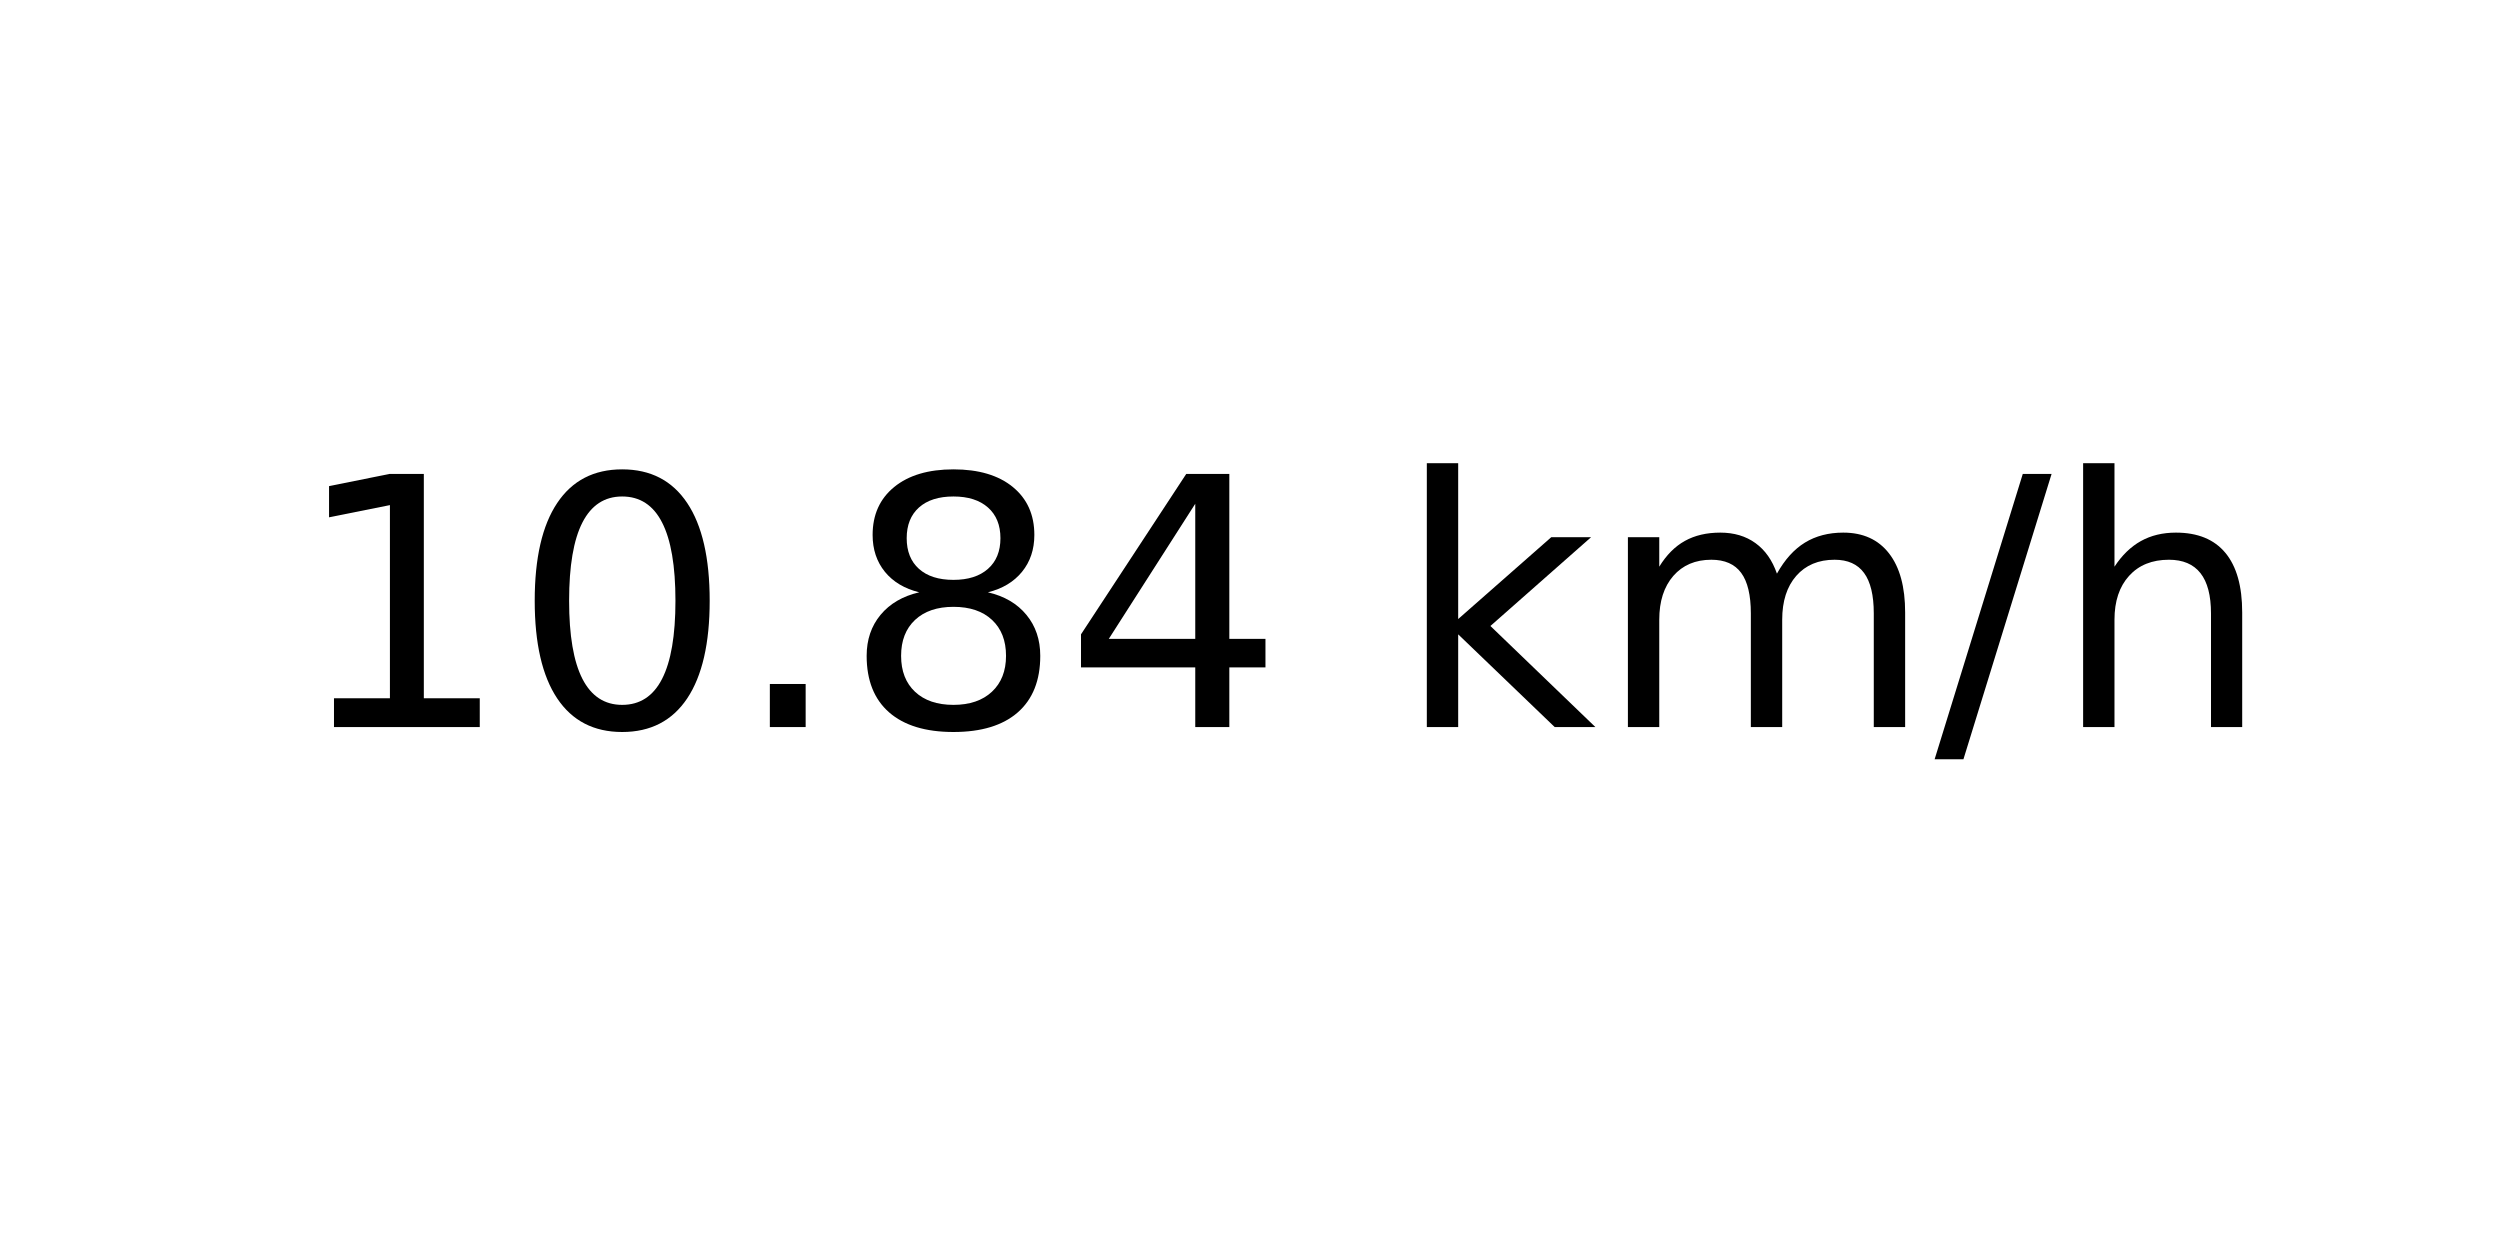
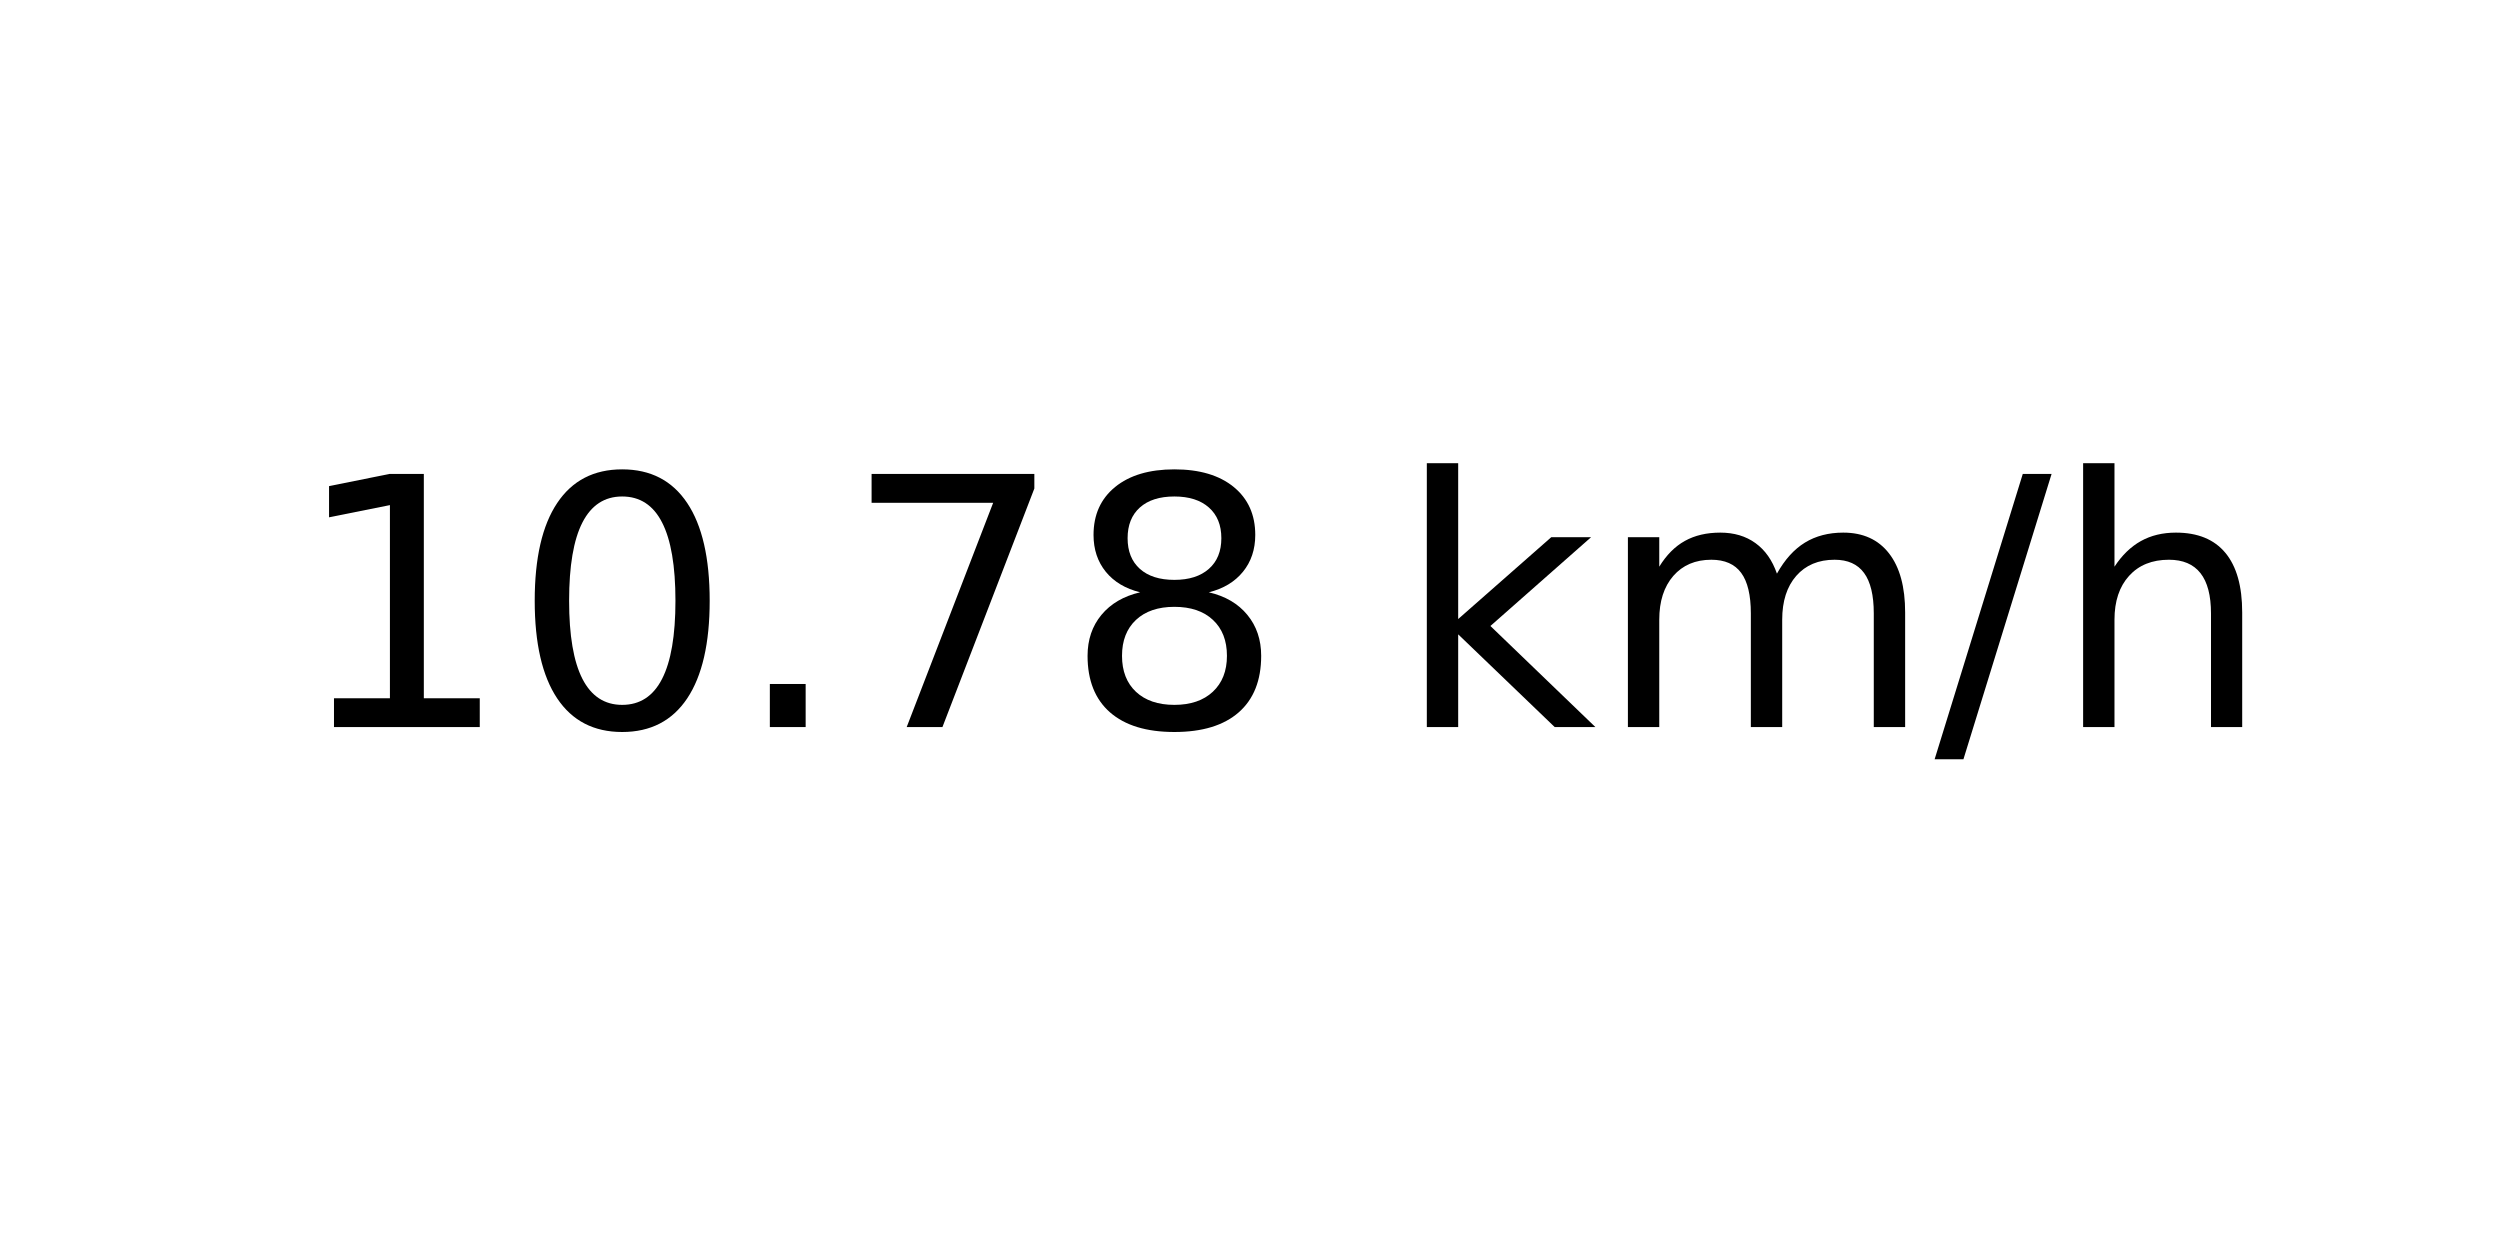
<svg xmlns="http://www.w3.org/2000/svg" xmlns:xlink="http://www.w3.org/1999/xlink" width="72pt" height="36pt" viewBox="0 0 72 36" version="1.1">
  <defs>
    <style type="text/css">*{stroke-linejoin: round; stroke-linecap: butt}</style>
  </defs>
  <g id="figure_1">
    <g id="axes_1">
      <g id="text_1">
        <g transform="translate(8.378125 20.93937) scale(0.1 -0.1)">
          <defs>
            <path id="DejaVuSans-31" d="M 794 531  L 1825 531  L 1825 4091  L 703 3866  L 703 4441  L 1819 4666  L 2450 4666  L 2450 531  L 3481 531  L 3481 0  L 794 0  L 794 531  z " transform="scale(0.015625)" />
            <path id="DejaVuSans-30" d="M 2034 4250  Q 1547 4250 1301 3770  Q 1056 3291 1056 2328  Q 1056 1369 1301 889  Q 1547 409 2034 409  Q 2525 409 2770 889  Q 3016 1369 3016 2328  Q 3016 3291 2770 3770  Q 2525 4250 2034 4250  z M 2034 4750  Q 2819 4750 3233 4129  Q 3647 3509 3647 2328  Q 3647 1150 3233 529  Q 2819 -91 2034 -91  Q 1250 -91 836 529  Q 422 1150 422 2328  Q 422 3509 836 4129  Q 1250 4750 2034 4750  z " transform="scale(0.015625)" />
            <path id="DejaVuSans-2e" d="M 684 794  L 1344 794  L 1344 0  L 684 0  L 684 794  z " transform="scale(0.015625)" />
+             <path id="DejaVuSans-37" d="M 525 4666  L 3525 4666  L 3525 4397  L 1831 0  L 1172 0  L 2766 4134  L 525 4134  L 525 4666  z " transform="scale(0.015625)" />
            <path id="DejaVuSans-38" d="M 2034 2216  Q 1584 2216 1326 1975  Q 1069 1734 1069 1313  Q 1069 891 1326 650  Q 1584 409 2034 409  Q 2484 409 2743 651  Q 3003 894 3003 1313  Q 3003 1734 2745 1975  Q 2488 2216 2034 2216  z M 1403 2484  Q 997 2584 770 2862  Q 544 3141 544 3541  Q 544 4100 942 4425  Q 1341 4750 2034 4750  Q 2731 4750 3128 4425  Q 3525 4100 3525 3541  Q 3525 3141 3298 2862  Q 3072 2584 2669 2484  Q 3125 2378 3379 2068  Q 3634 1759 3634 1313  Q 3634 634 3220 271  Q 2806 -91 2034 -91  Q 1263 -91 848 271  Q 434 634 434 1313  Q 434 1759 690 2068  Q 947 2378 1403 2484  z M 1172 3481  Q 1172 3119 1398 2916  Q 1625 2713 2034 2713  Q 2441 2713 2670 2916  Q 2900 3119 2900 3481  Q 2900 3844 2670 4047  Q 2441 4250 2034 4250  Q 1625 4250 1398 4047  Q 1172 3844 1172 3481  z " transform="scale(0.015625)" />
-             <path id="DejaVuSans-34" d="M 2419 4116  L 825 1625  L 2419 1625  L 2419 4116  z M 2253 4666  L 3047 4666  L 3047 1625  L 3713 1625  L 3713 1100  L 3047 1100  L 3047 0  L 2419 0  L 2419 1100  L 313 1100  L 313 1709  L 2253 4666  z " transform="scale(0.015625)" />
            <path id="DejaVuSans-20" transform="scale(0.015625)" />
            <path id="DejaVuSans-6b" d="M 581 4863  L 1159 4863  L 1159 1991  L 2875 3500  L 3609 3500  L 1753 1863  L 3688 0  L 2938 0  L 1159 1709  L 1159 0  L 581 0  L 581 4863  z " transform="scale(0.015625)" />
            <path id="DejaVuSans-6d" d="M 3328 2828  Q 3544 3216 3844 3400  Q 4144 3584 4550 3584  Q 5097 3584 5394 3201  Q 5691 2819 5691 2113  L 5691 0  L 5113 0  L 5113 2094  Q 5113 2597 4934 2840  Q 4756 3084 4391 3084  Q 3944 3084 3684 2787  Q 3425 2491 3425 1978  L 3425 0  L 2847 0  L 2847 2094  Q 2847 2600 2669 2842  Q 2491 3084 2119 3084  Q 1678 3084 1418 2786  Q 1159 2488 1159 1978  L 1159 0  L 581 0  L 581 3500  L 1159 3500  L 1159 2956  Q 1356 3278 1631 3431  Q 1906 3584 2284 3584  Q 2666 3584 2933 3390  Q 3200 3197 3328 2828  z " transform="scale(0.015625)" />
            <path id="DejaVuSans-2f" d="M 1625 4666  L 2156 4666  L 531 -594  L 0 -594  L 1625 4666  z " transform="scale(0.015625)" />
            <path id="DejaVuSans-68" d="M 3513 2113  L 3513 0  L 2938 0  L 2938 2094  Q 2938 2591 2744 2837  Q 2550 3084 2163 3084  Q 1697 3084 1428 2787  Q 1159 2491 1159 1978  L 1159 0  L 581 0  L 581 4863  L 1159 4863  L 1159 2956  Q 1366 3272 1645 3428  Q 1925 3584 2291 3584  Q 2894 3584 3203 3211  Q 3513 2838 3513 2113  z " transform="scale(0.015625)" />
          </defs>
          <use xlink:href="#DejaVuSans-31" />
          <use xlink:href="#DejaVuSans-30" x="63.623" />
          <use xlink:href="#DejaVuSans-2e" x="127.246" />
-           <use xlink:href="#DejaVuSans-38" x="159.033" />
-           <use xlink:href="#DejaVuSans-34" x="222.656" />
+           <use xlink:href="#DejaVuSans-37" x="159.033" />
+           <use xlink:href="#DejaVuSans-38" x="222.656" />
          <use xlink:href="#DejaVuSans-20" x="286.279" />
          <use xlink:href="#DejaVuSans-6b" x="318.066" />
          <use xlink:href="#DejaVuSans-6d" x="375.977" />
          <use xlink:href="#DejaVuSans-2f" x="473.389" />
          <use xlink:href="#DejaVuSans-68" x="507.08" />
        </g>
      </g>
    </g>
  </g>
</svg>
